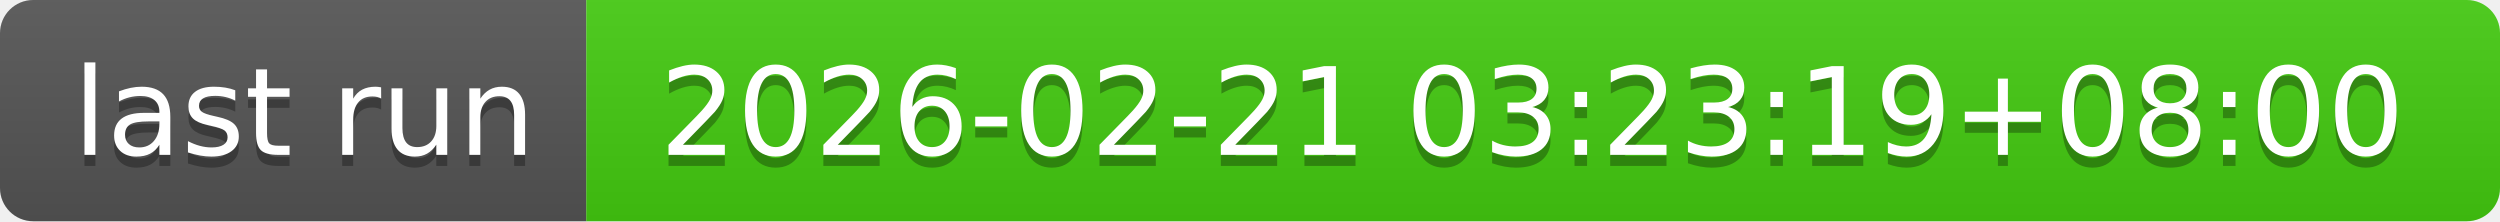
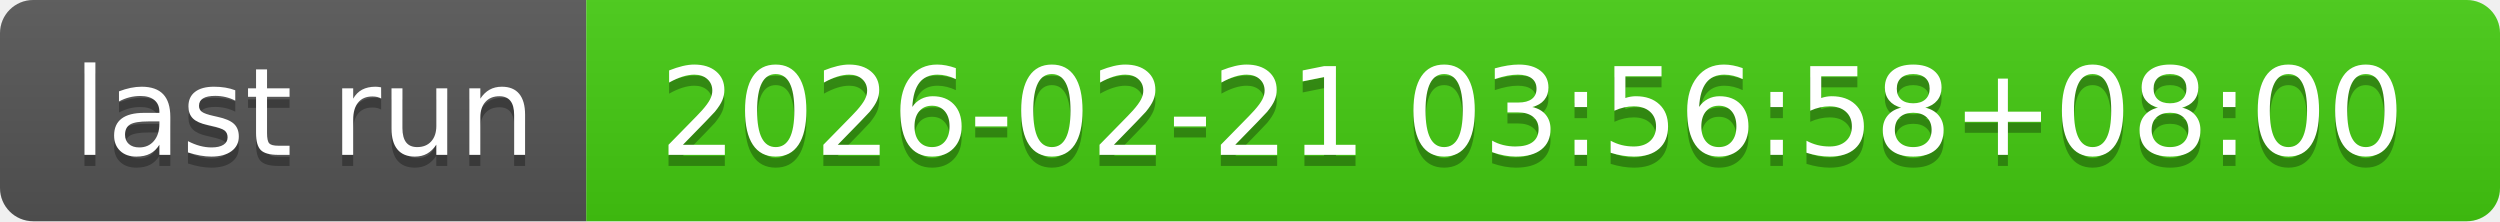
- <svg xmlns="http://www.w3.org/2000/svg" width="226" height="20" role="img" aria-label="last run: 2026-02-21 03:23:19+08:00">
+ <svg xmlns="http://www.w3.org/2000/svg" width="226" height="20" role="img" aria-label="last run: 2026-02-21 03:56:58+08:00">
  <linearGradient id="s" x2="0" y2="100%">
    <stop offset="0" stop-color="#bbb" stop-opacity=".1" />
    <stop offset="1" stop-opacity=".1" />
  </linearGradient>
  <clipPath id="r">
    <rect width="226" height="20" rx="3" fill="#fff" />
  </clipPath>
  <g clip-path="url(#r)">
    <rect width="53" height="20" fill="#555" />
    <rect x="53" width="173" height="20" fill="#4c1" />
    <rect width="226" height="20" fill="url(#s)" />
  </g>
  <g fill="#fff" text-anchor="middle" font-family="Verdana,Geneva,DejaVu Sans,sans-serif" text-rendering="geometricPrecision" font-size="110">
    <text aria-hidden="true" x="275" y="150" fill="#010101" fill-opacity=".3" transform="scale(.1)" textLength="430">last run</text>
    <text x="275" y="140" transform="scale(.1)" fill="#fff" textLength="430">last run</text>
-     <text aria-hidden="true" x="1385" y="150" fill="#010101" fill-opacity=".3" transform="scale(.1)" textLength="1630">2026-02-21 03:23:19+08:00</text>
-     <text x="1385" y="140" transform="scale(.1)" fill="#fff" textLength="1630">2026-02-21 03:23:19+08:00</text>
+     <text aria-hidden="true" x="1385" y="150" fill="#010101" fill-opacity=".3" transform="scale(.1)" textLength="1630">2026-02-21 03:56:58+08:00</text>
+     <text x="1385" y="140" transform="scale(.1)" fill="#fff" textLength="1630">2026-02-21 03:56:58+08:00</text>
  </g>
</svg>
